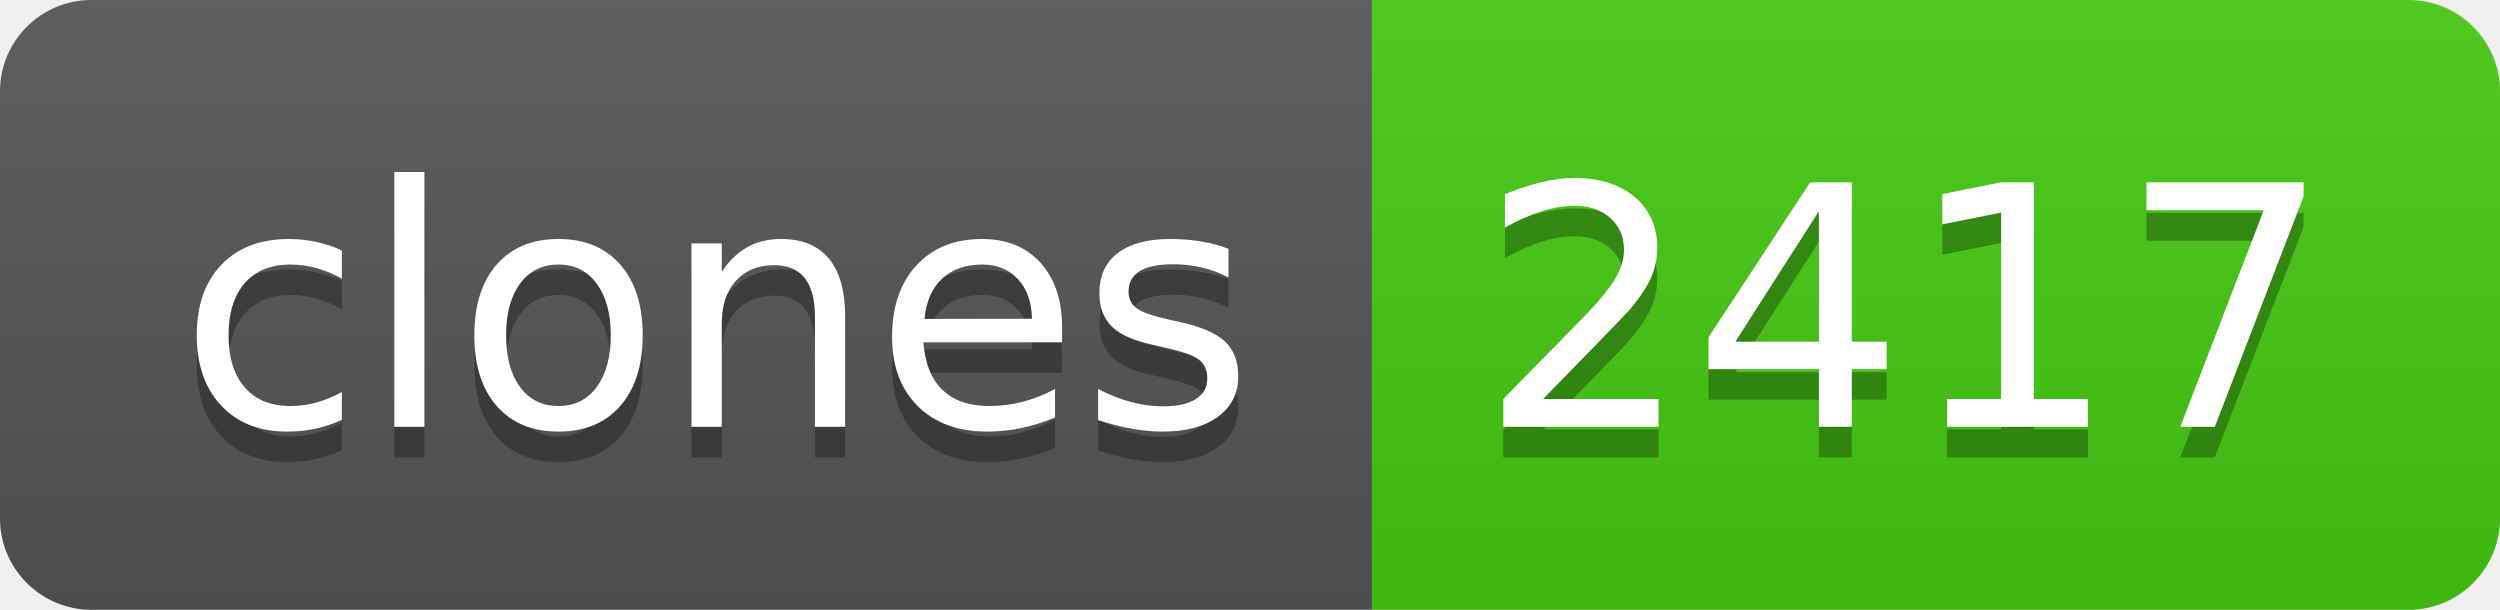
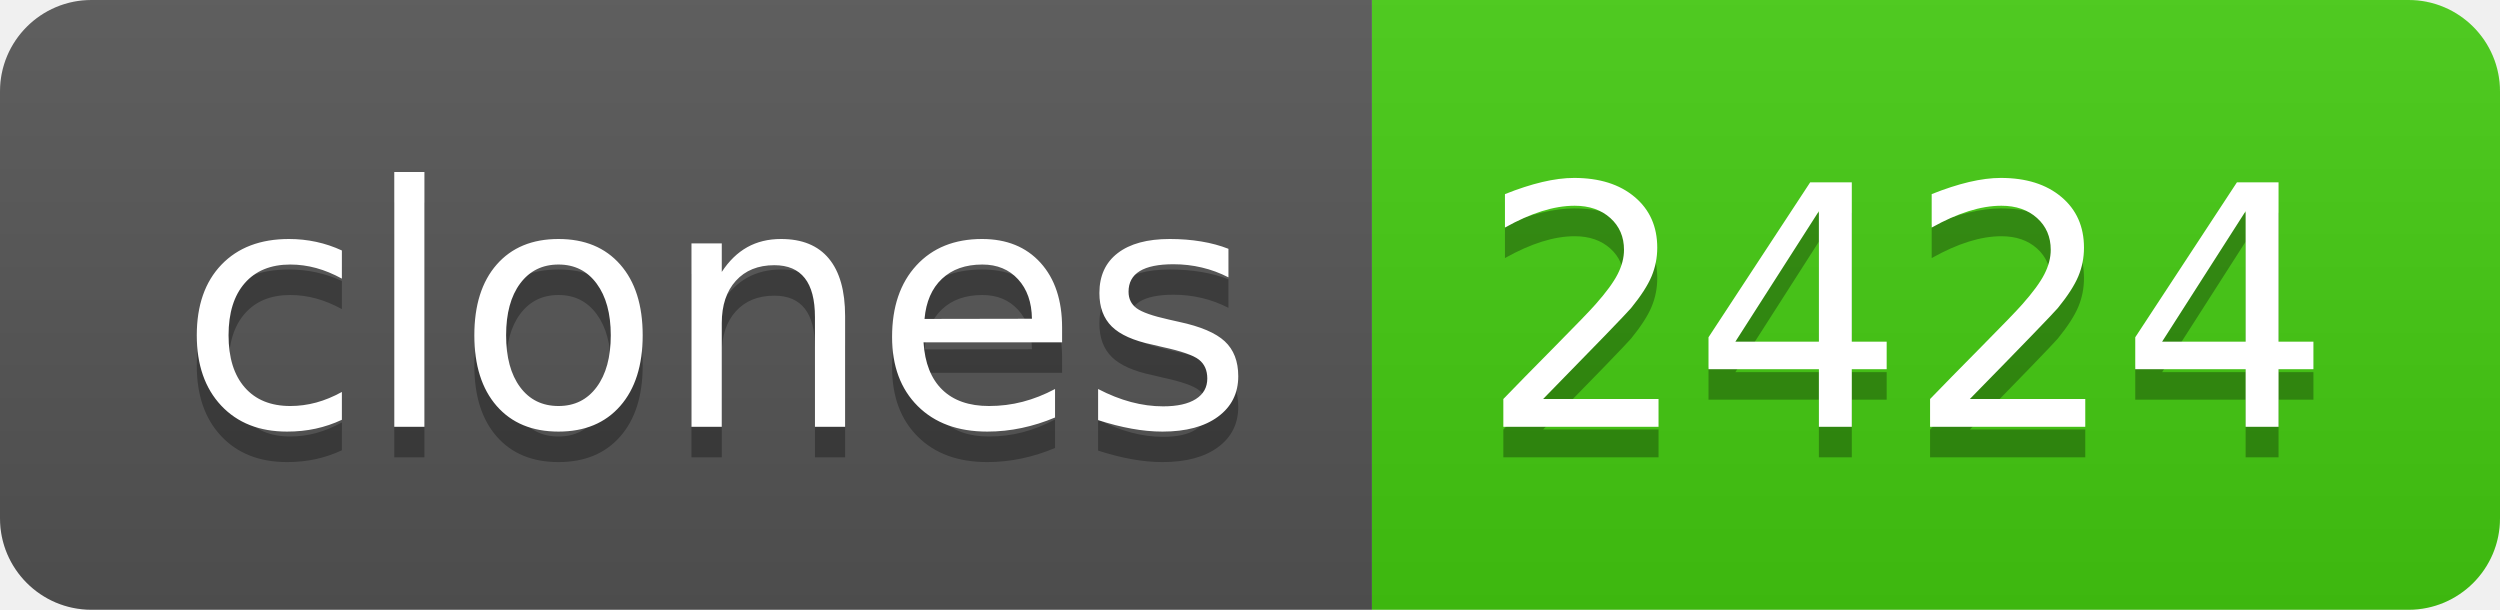
- <svg xmlns="http://www.w3.org/2000/svg" width="82" height="20" role="img" aria-label="clones: 2417">
+ <svg xmlns="http://www.w3.org/2000/svg" width="82" height="20" role="img" aria-label="clones: 2424">
  <linearGradient id="s" x2="0" y2="100%">
    <stop offset="0" stop-color="#bbb" stop-opacity=".1" />
    <stop offset="1" stop-opacity=".1" />
  </linearGradient>
  <clipPath id="r">
    <rect width="82" height="20" rx="3" fill="#fff" />
  </clipPath>
  <g clip-path="url(#r)">
    <rect width="45" height="20" fill="#555" />
    <rect x="45" width="37" height="20" fill="#4c1" />
    <rect width="82" height="20" fill="url(#s)" />
  </g>
  <g fill="#fff" text-anchor="middle" font-family="Verdana,Geneva,DejaVu Sans,sans-serif" text-rendering="geometricPrecision" font-size="110">
    <text aria-hidden="true" x="235" y="150" fill="#010101" fill-opacity=".3" transform="scale(.1)" textLength="350">clones</text>
    <text x="235" y="140" transform="scale(.1)" fill="#fff" textLength="350">clones</text>
-     <text aria-hidden="true" x="625" y="150" fill="#010101" fill-opacity=".3" transform="scale(.1)" textLength="270">2417</text>
-     <text x="625" y="140" transform="scale(.1)" fill="#fff" textLength="270">2417</text>
+     <text aria-hidden="true" x="625" y="150" fill="#010101" fill-opacity=".3" transform="scale(.1)" textLength="270">2424</text>
+     <text x="625" y="140" transform="scale(.1)" fill="#fff" textLength="270">2424</text>
  </g>
</svg>
